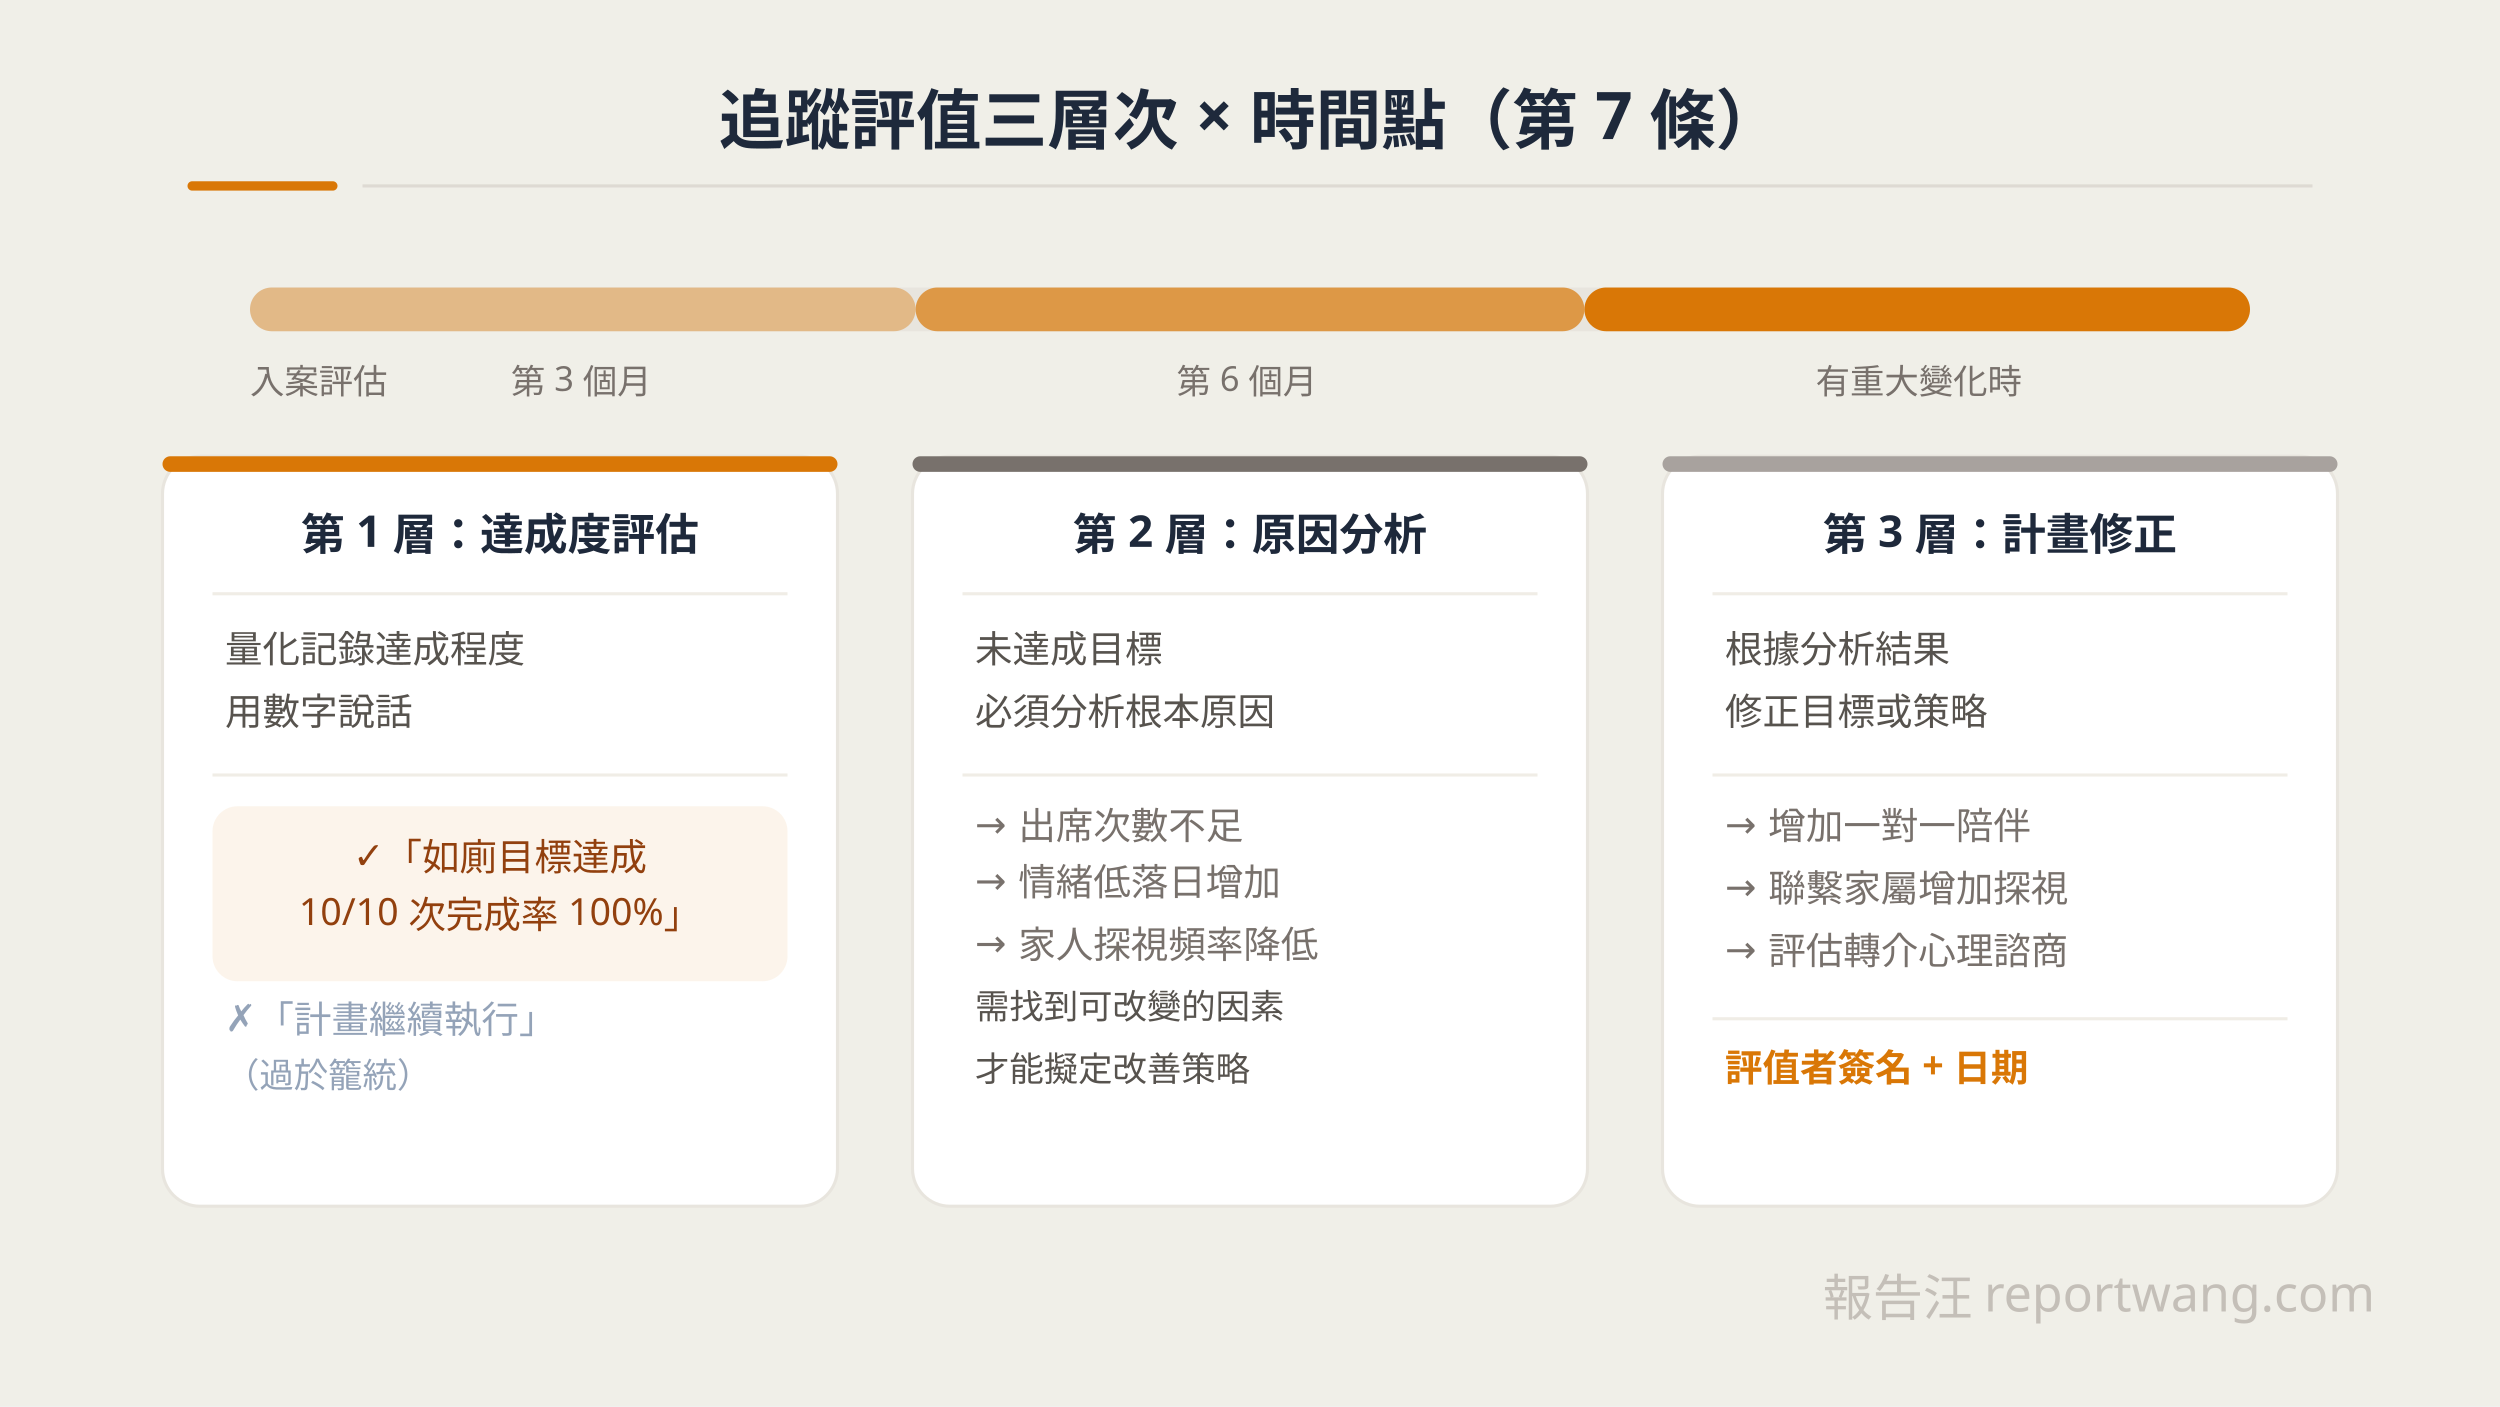
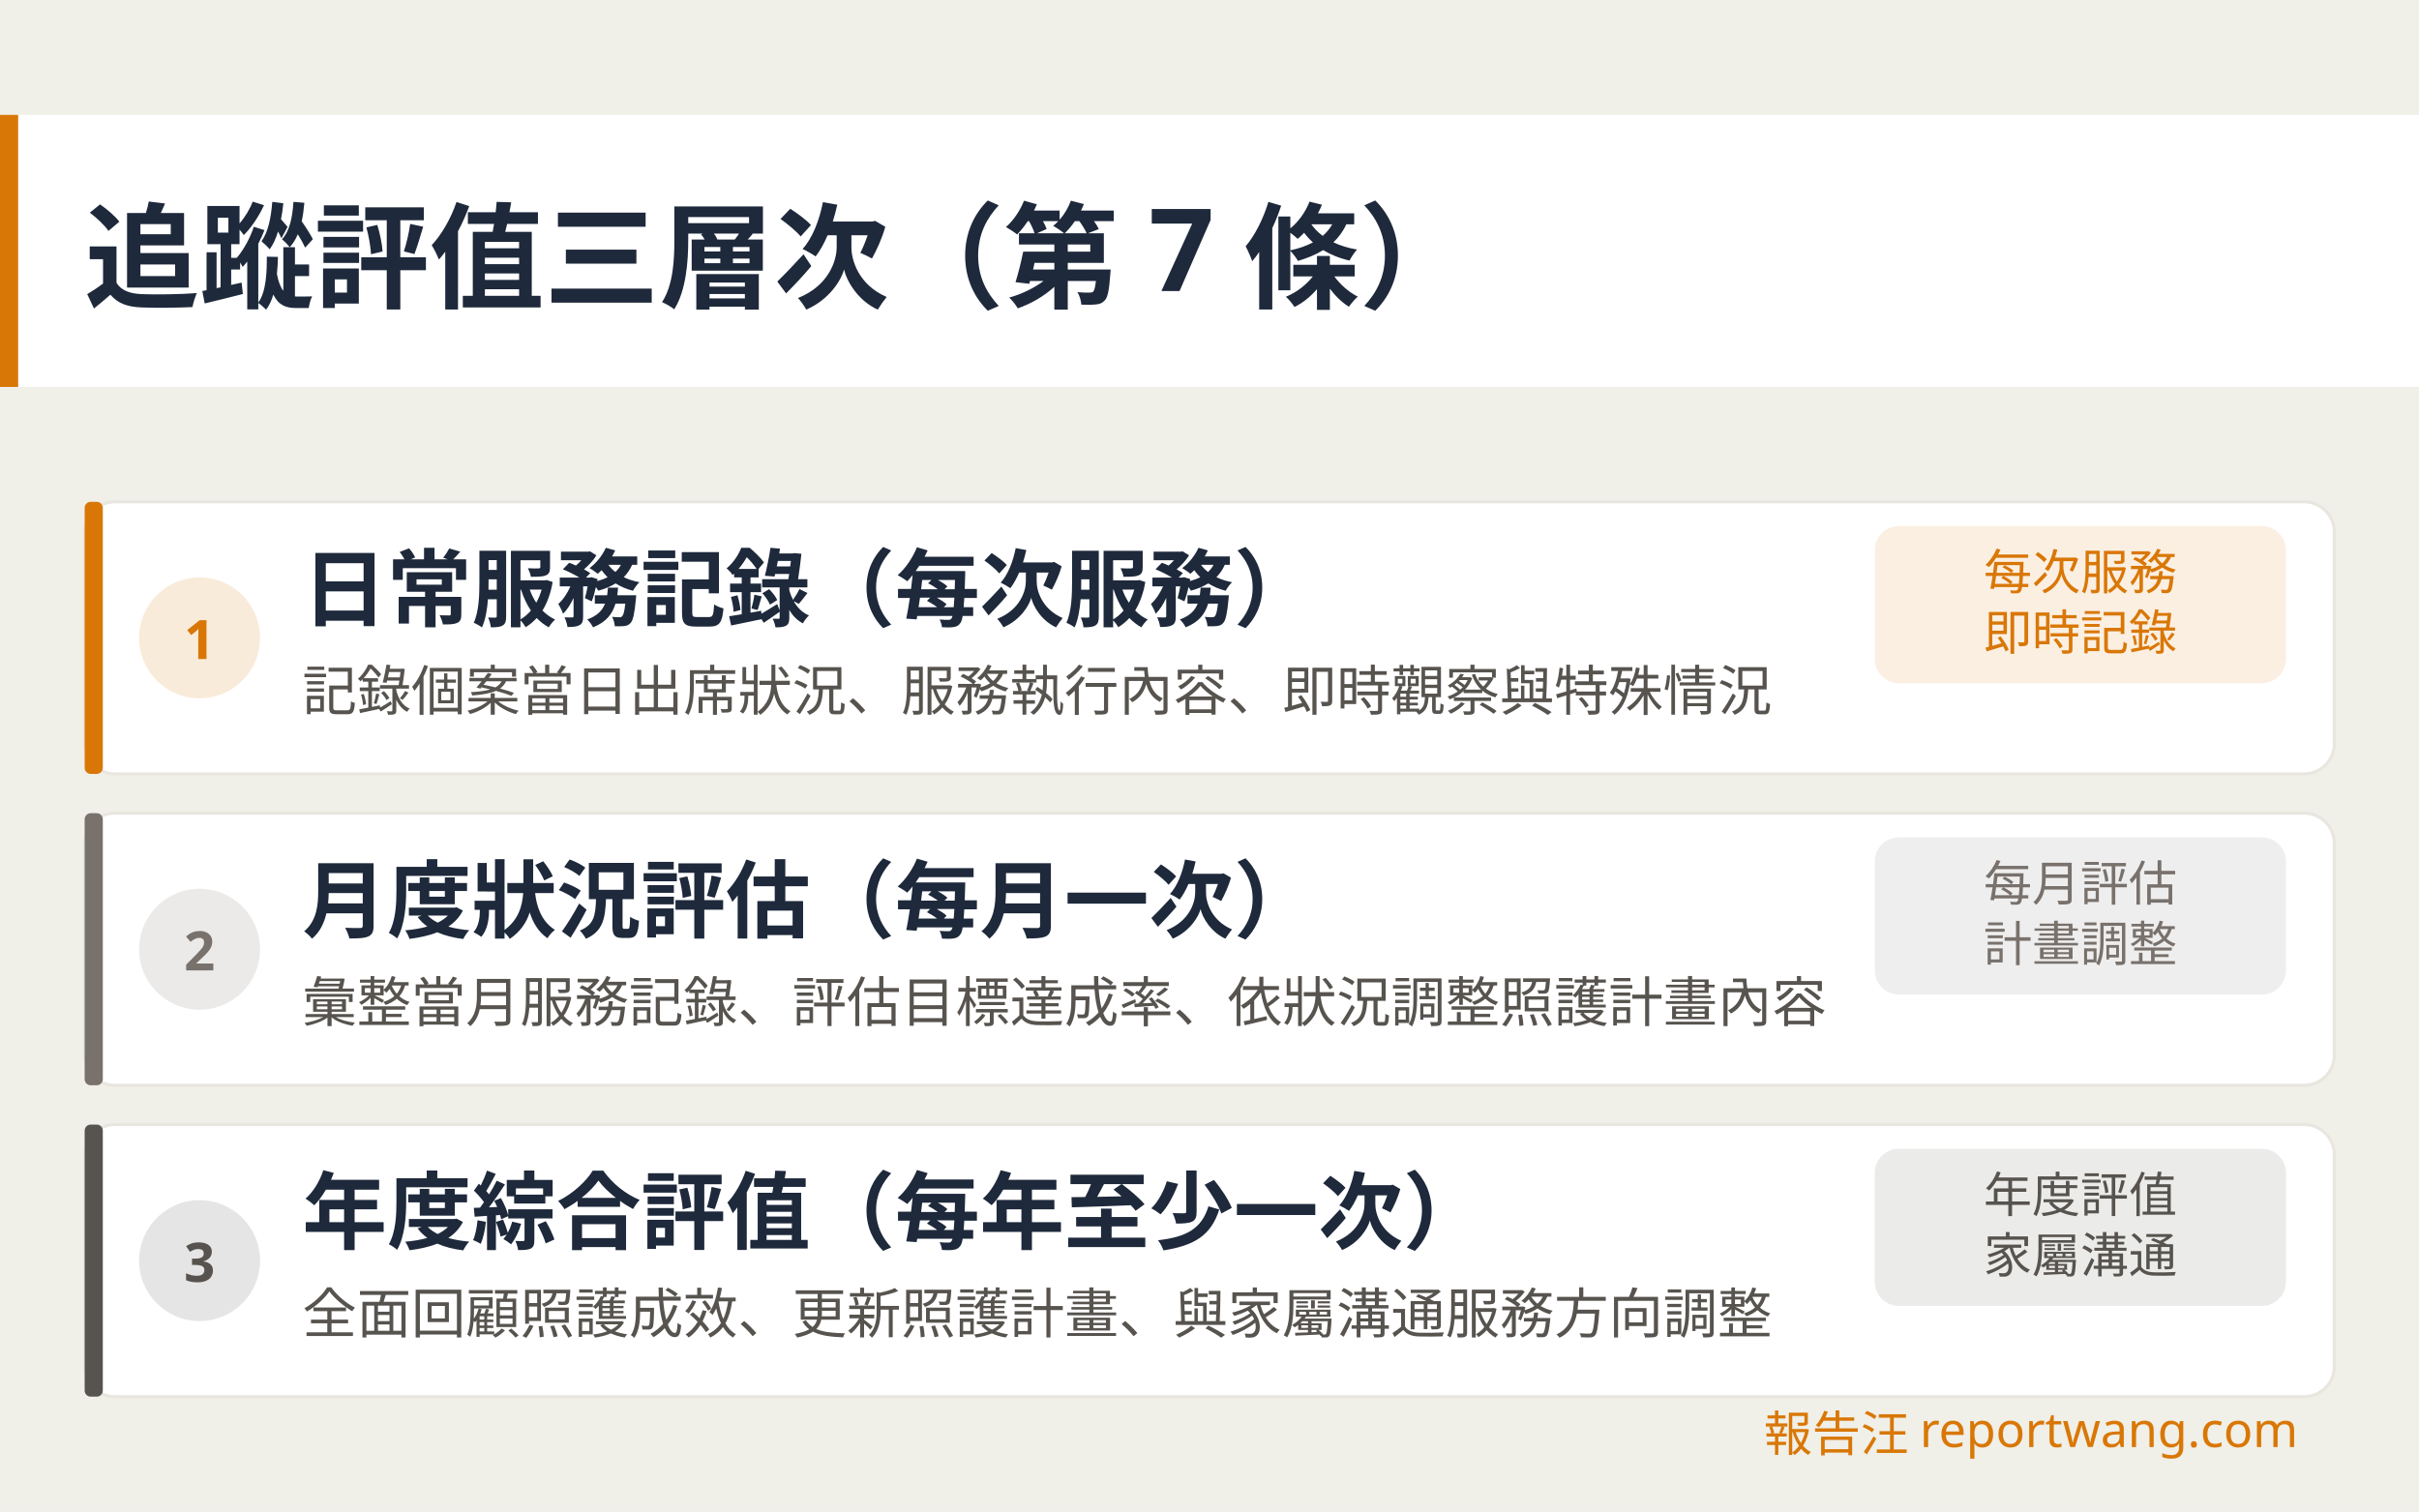
- <svg xmlns="http://www.w3.org/2000/svg" width="800" height="450" viewBox="0 0 800 450" font-family="'Noto Sans TC', sans-serif">
-   <rect width="800" height="450" fill="#f0efe8" />
-   <text x="400" y="46" font-size="21" font-weight="700" fill="#1e293b" text-anchor="middle">追蹤評值三層次 × 時間點（第 7 條）</text>
-   <rect x="60" y="58" width="48" height="3" rx="1.5" fill="#d97706" />
-   <line x1="116" y1="59.5" x2="740" y2="59.5" stroke="#dedad3" stroke-width="1" />
-   <rect x="80" y="92" width="640" height="14" rx="7" fill="#e8e5de" />
-   <rect x="80" y="92" width="213" height="14" rx="7" fill="#d97706" opacity="0.4" />
-   <rect x="293" y="92" width="214" height="14" rx="7" fill="#d97706" opacity="0.7" />
-   <rect x="507" y="92" width="213" height="14" rx="7" fill="#d97706" />
-   <text x="80" y="126" font-size="11" fill="#78716c">入案評估</text>
-   <text x="186" y="126" font-size="11" fill="#78716c" text-anchor="middle">第 3 個月</text>
-   <text x="399" y="126" font-size="11" fill="#78716c" text-anchor="middle">第 6 個月</text>
-   <text x="614" y="126" font-size="11" fill="#78716c" text-anchor="middle">有重大變化時</text>
-   <rect x="52" y="146" width="216" height="240" rx="12" fill="white" stroke="#e8e5de" stroke-width="1" />
-   <rect x="52" y="146" width="216" height="5" rx="2.5" fill="#d97706" />
-   <text x="160" y="176" font-size="14" font-weight="700" fill="#1e293b" text-anchor="middle">第 1 層：達成度評估</text>
-   <line x1="68" y1="190" x2="252" y2="190" stroke="#f0ede6" stroke-width="1" />
-   <text x="72" y="212" font-size="12" fill="#57534e">量化記錄達成程度</text>
-   <text x="72" y="232" font-size="12" fill="#57534e">用數字說話</text>
-   <line x1="68" y1="248" x2="252" y2="248" stroke="#f0ede6" stroke-width="1" />
-   <rect x="68" y="258" width="184" height="56" rx="8" fill="#d97706" opacity="0.08" />
-   <text x="160" y="278" font-size="12" fill="#92400e" text-anchor="middle">✓「如廁目標達成</text>
-   <text x="160" y="296" font-size="12" fill="#92400e" text-anchor="middle">10/10 次完成率 100%」</text>
-   <text x="72" y="330" font-size="12" fill="#94a3b8">✗「計畫繼續執行」</text>
-   <text x="72" y="348" font-size="11" fill="#94a3b8">（過於籠統）</text>
-   <rect x="292" y="146" width="216" height="240" rx="12" fill="white" stroke="#e8e5de" stroke-width="1" />
-   <rect x="292" y="146" width="216" height="5" rx="2.5" fill="#78716c" />
-   <text x="400" y="176" font-size="14" font-weight="700" fill="#1e293b" text-anchor="middle">第 2 層：原因分析</text>
-   <line x1="308" y1="190" x2="492" y2="190" stroke="#f0ede6" stroke-width="1" />
-   <text x="312" y="212" font-size="12" fill="#57534e">未達成目標</text>
-   <text x="312" y="232" font-size="12" fill="#57534e">必須分析根本原因</text>
-   <line x1="308" y1="248" x2="492" y2="248" stroke="#f0ede6" stroke-width="1" />
-   <text x="312" y="268" font-size="12" fill="#78716c">→ 出席次數不足</text>
-   <text x="312" y="286" font-size="12" fill="#78716c">→ 情緒低落日增加</text>
-   <text x="312" y="306" font-size="12" fill="#78716c">→ 家人探視頻率降低</text>
-   <text x="312" y="326" font-size="11" fill="#57534e">需找到可改變的因素</text>
-   <text x="312" y="346" font-size="11" fill="#57534e">才能擬定改善策略</text>
-   <rect x="532" y="146" width="216" height="240" rx="12" fill="white" stroke="#e8e5de" stroke-width="1" />
-   <rect x="532" y="146" width="216" height="5" rx="2.5" fill="#a8a29e" />
-   <text x="640" y="176" font-size="14" font-weight="700" fill="#1e293b" text-anchor="middle">第 3 層：計畫修正</text>
-   <line x1="548" y1="190" x2="732" y2="190" stroke="#f0ede6" stroke-width="1" />
-   <text x="552" y="212" font-size="12" fill="#57534e">根據分析結果</text>
-   <text x="552" y="232" font-size="12" fill="#57534e">修正目標或策略</text>
-   <line x1="548" y1="248" x2="732" y2="248" stroke="#f0ede6" stroke-width="1" />
-   <text x="552" y="268" font-size="12" fill="#78716c">→ 增加一對一陪伴</text>
-   <text x="552" y="288" font-size="12" fill="#78716c">→ 聯繫家屬增加探視</text>
-   <text x="552" y="308" font-size="12" fill="#78716c">→ 評估轉介心理諮商</text>
-   <line x1="548" y1="326" x2="732" y2="326" stroke="#f0ede6" stroke-width="1" />
-   <text x="552" y="346" font-size="12" fill="#d97706" font-weight="600">評值者簽名 + 日期</text>
-   <text x="760" y="421" font-size="16" fill="#c4bfb8" text-anchor="end" font-weight="400" font-family="'Noto Sans TC', sans-serif">報告汪 reportwang.com</text>
+ <svg xmlns="http://www.w3.org/2000/svg" width="800" height="500" viewBox="0 0 800 500" font-family="'Noto Sans TC', sans-serif">
+   <rect width="800" height="500" fill="#f0efe8" />
+   <rect x="0" y="38" width="800" height="90" fill="white" />
+   <rect x="0" y="38" width="6" height="90" fill="#d97706" />
+   <text x="28" y="99" font-size="38" fill="#1e293b" font-weight="700">追蹤評值三層次（第 7 條）</text>
+   <rect x="28" y="166" width="744" height="90" rx="10" fill="white" stroke="#e8e6de" stroke-width="1" />
+   <rect x="28" y="166" width="6" height="90" rx="2" fill="#d97706" />
+   <circle cx="66" cy="211" r="20" fill="#d97706" opacity="0.15" />
+   <text x="66" y="218" font-size="18" fill="#d97706" text-anchor="middle" font-weight="900">1</text>
+   <text x="100" y="205" font-size="28" fill="#1e293b" font-weight="700">日常服務記錄（每次服務）</text>
+   <text x="100" y="235" font-size="18" fill="#57534e">記錄個案當日出席狀況、服務執行內容、即時觀察與特殊情況</text>
+   <rect x="620" y="174" width="136" height="52" rx="8" fill="#d97706" opacity="0.12" />
+   <text x="688" y="195" font-size="16" fill="#d97706" text-anchor="middle">每次服務</text>
+   <text x="688" y="215" font-size="16" fill="#d97706" text-anchor="middle">即時記錄</text>
+   <rect x="28" y="269" width="744" height="90" rx="10" fill="white" stroke="#e8e6de" stroke-width="1" />
+   <rect x="28" y="269" width="6" height="90" rx="2" fill="#78716c" />
+   <circle cx="66" cy="314" r="20" fill="#78716c" opacity="0.15" />
+   <text x="66" y="321" font-size="18" fill="#78716c" text-anchor="middle" font-weight="900">2</text>
+   <text x="100" y="308" font-size="28" fill="#1e293b" font-weight="700">月度狀況評估（每月一次）</text>
+   <text x="100" y="338" font-size="18" fill="#57534e">彙整當月服務記錄、評估目標達成率、依狀況調整照護計畫內容</text>
+   <rect x="620" y="277" width="136" height="52" rx="8" fill="#78716c" opacity="0.12" />
+   <text x="688" y="298" font-size="16" fill="#78716c" text-anchor="middle">每月評估</text>
+   <text x="688" y="318" font-size="16" fill="#78716c" text-anchor="middle">計畫調整</text>
+   <rect x="28" y="372" width="744" height="90" rx="10" fill="white" stroke="#e8e6de" stroke-width="1" />
+   <rect x="28" y="372" width="6" height="90" rx="2" fill="#57534e" />
+   <circle cx="66" cy="417" r="20" fill="#57534e" opacity="0.15" />
+   <text x="66" y="424" font-size="18" fill="#57534e" text-anchor="middle" font-weight="900">3</text>
+   <text x="100" y="411" font-size="28" fill="#1e293b" font-weight="700">年度綜合評值（每年至少一次）</text>
+   <text x="100" y="441" font-size="18" fill="#57534e">全面回顧照護成效、更新照護計畫、與家屬溝通服務方向調整</text>
+   <rect x="620" y="380" width="136" height="52" rx="8" fill="#57534e" opacity="0.12" />
+   <text x="688" y="401" font-size="16" fill="#57534e" text-anchor="middle">年度評值</text>
+   <text x="688" y="421" font-size="16" fill="#57534e" text-anchor="middle">家屬溝通</text>
+   <text x="760" y="480" font-size="16" fill="#d97706" text-anchor="end" font-weight="400">報告汪 reportwang.com</text>
</svg>
